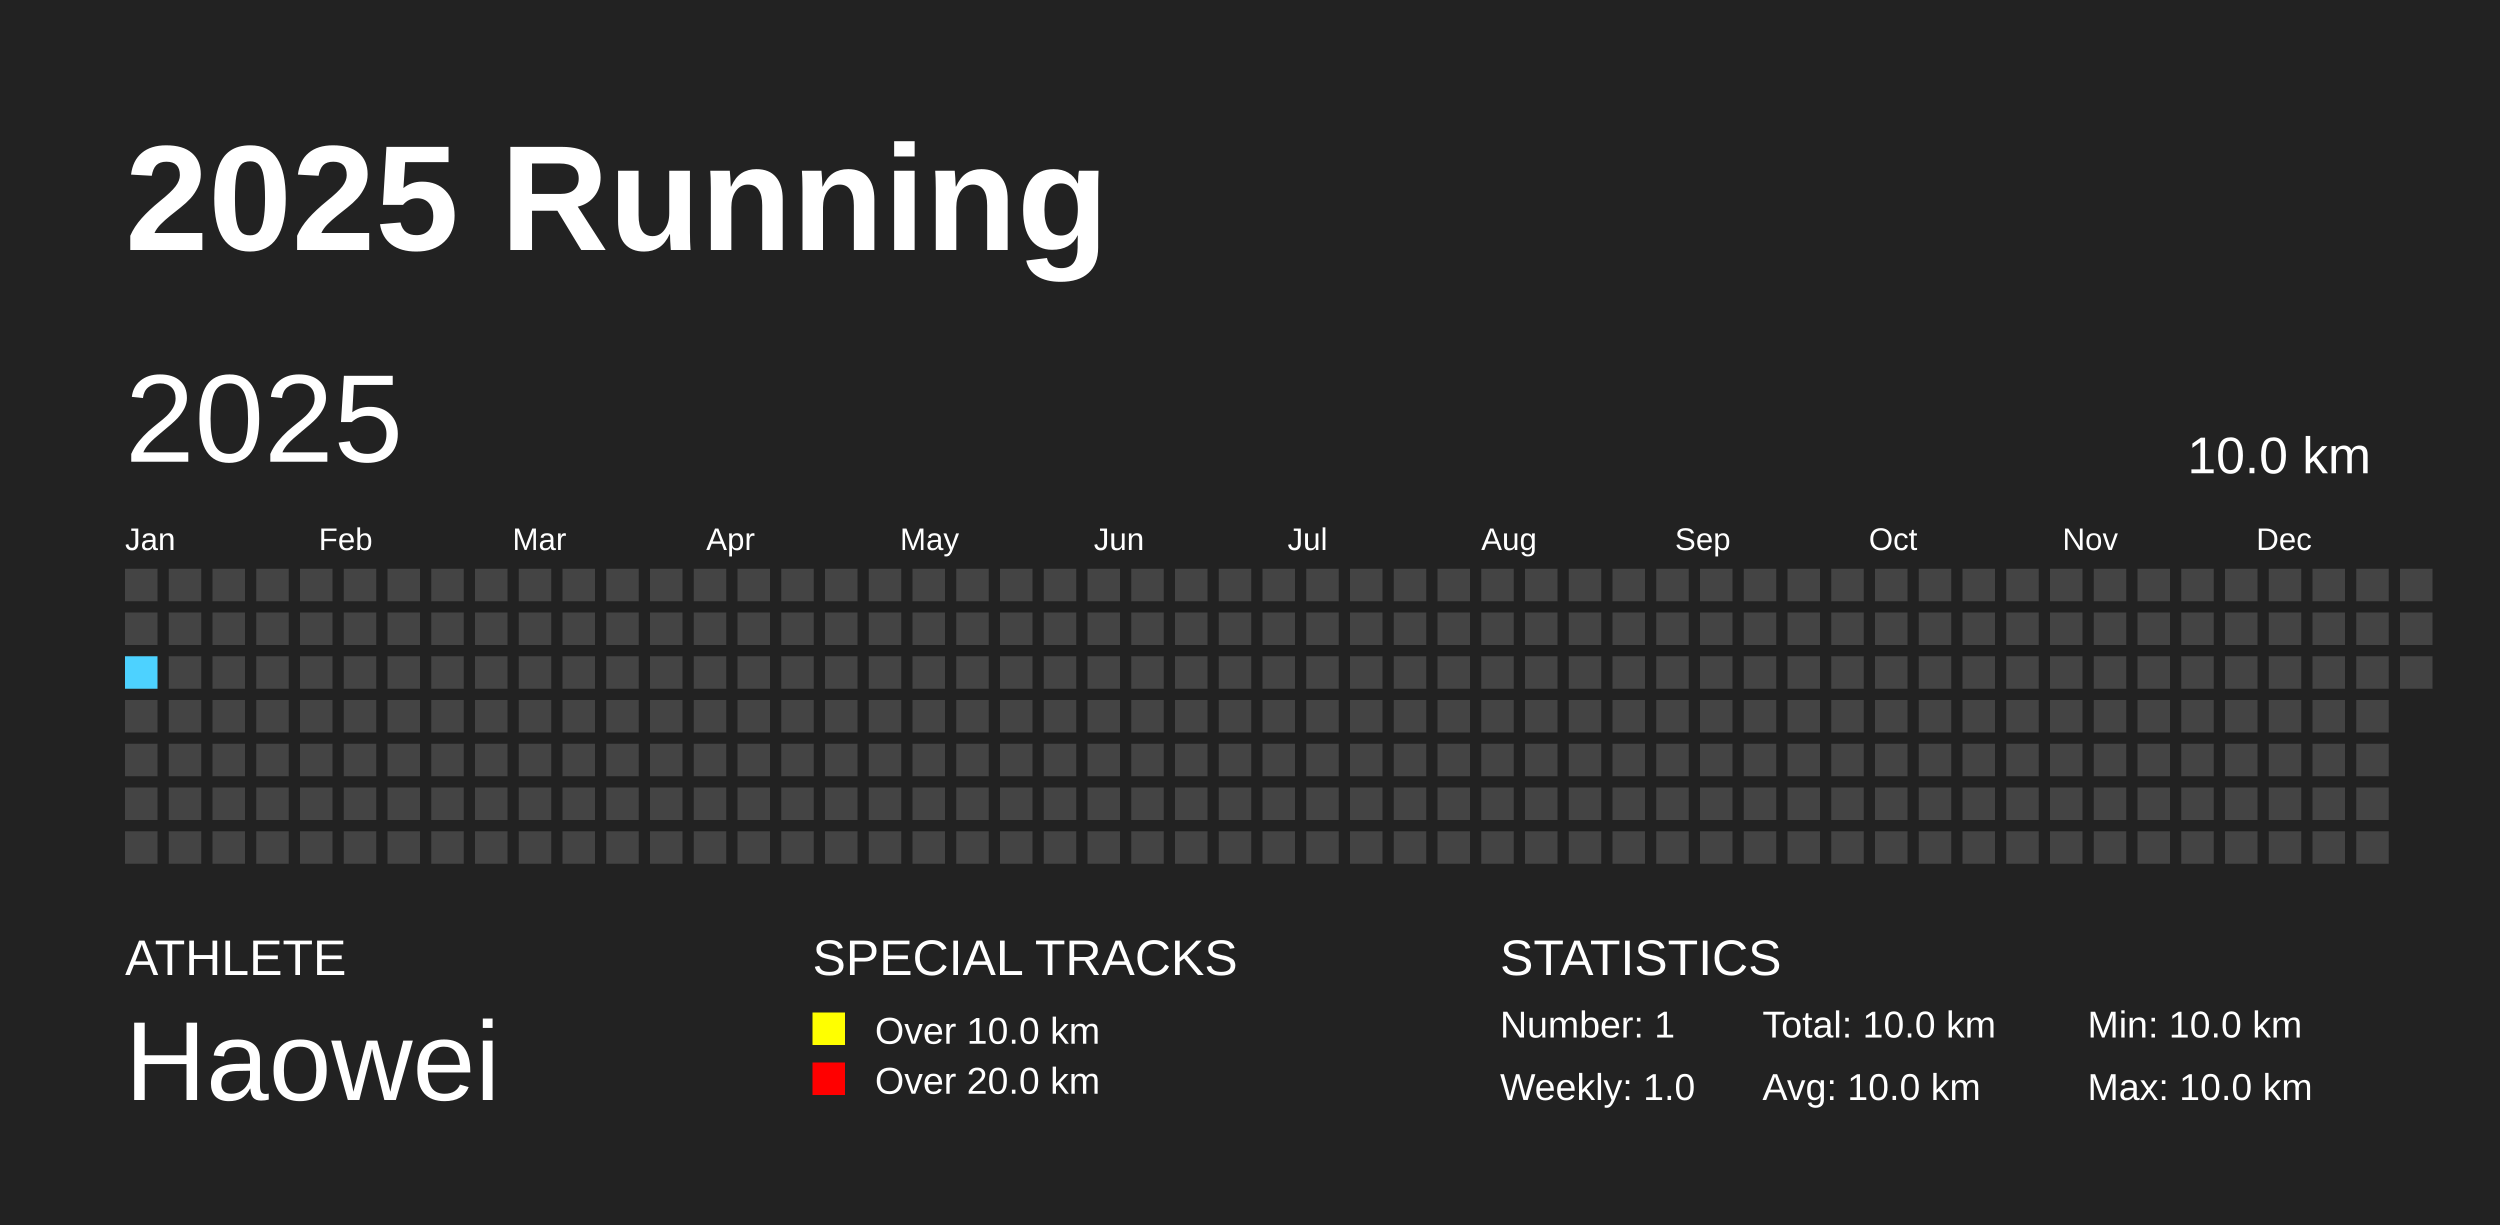
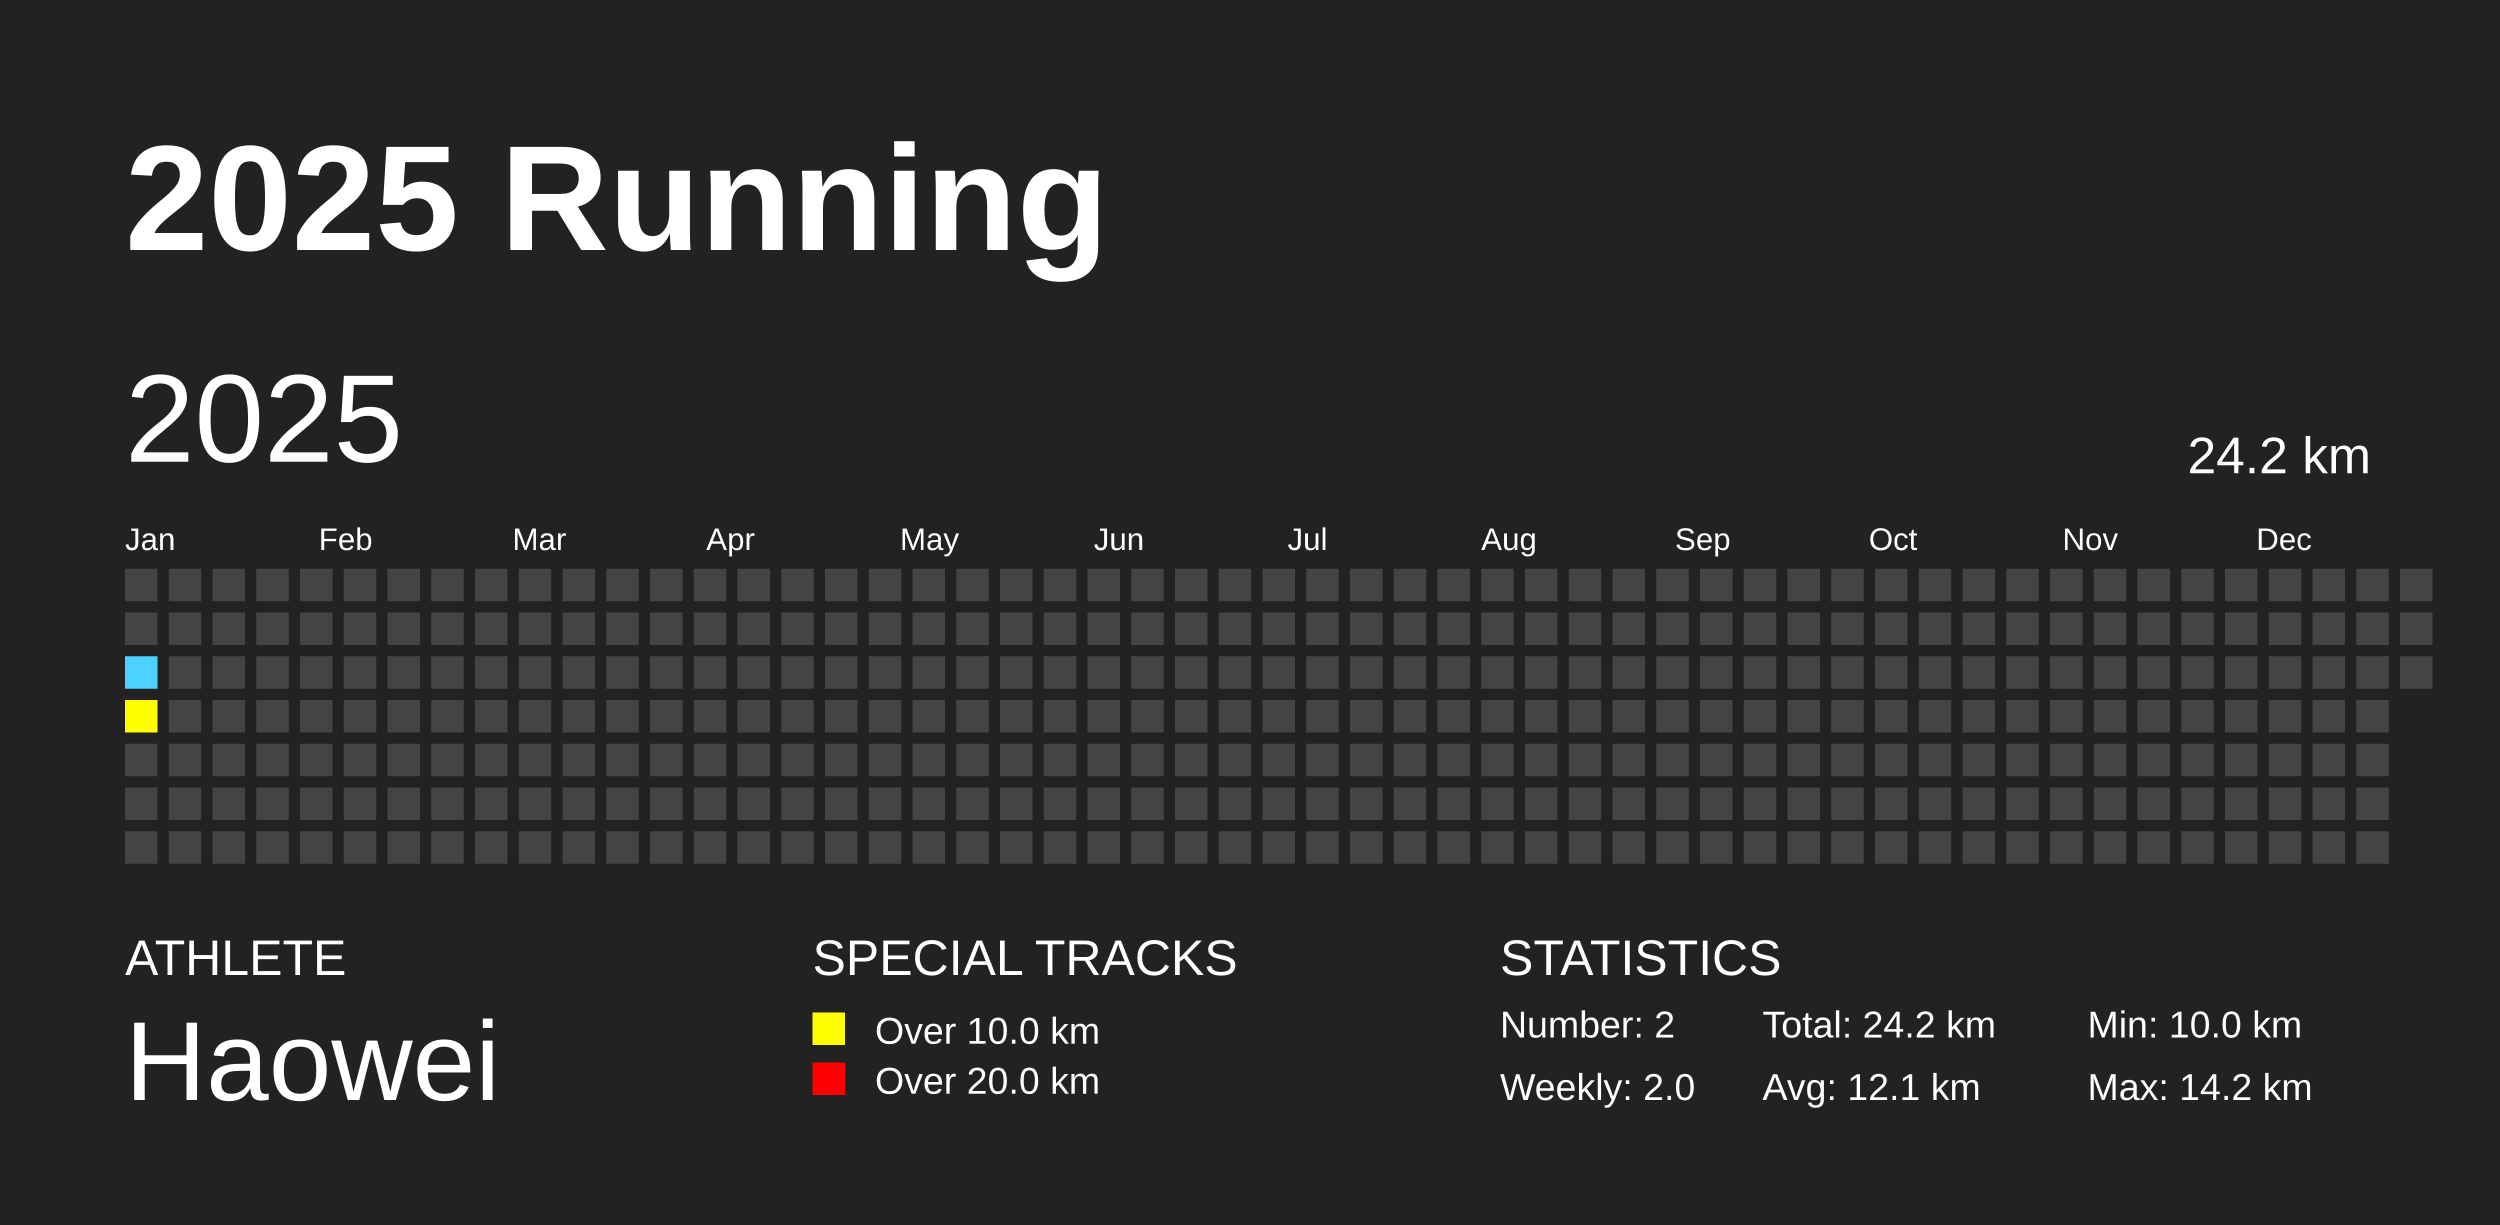
<svg xmlns="http://www.w3.org/2000/svg" baseProfile="full" height="98mm" version="1.1" viewBox="0,0,200,98" width="200mm">
  <defs />
  <rect fill="#222222" height="98" width="200" x="0" y="0" />
  <text fill="#FFFFFF" style="font-size:12px; font-family:Arial; font-weight:bold;" x="10" y="20">2025 Running</text>
  <text fill="#FFFFFF" style="font-size:4px; font-family:Arial" x="10" y="78">ATHLETE</text>
  <text fill="#FFFFFF" style="font-size:9px; font-family:Arial" x="10" y="88">Haowei</text>
  <text fill="#FFFFFF" style="font-size:4px; font-family:Arial" x="65" y="78">SPECIAL TRACKS</text>
  <rect fill="yellow" height="2.6" width="2.6" x="65" y="81" />
  <text fill="#FFFFFF" style="font-size:3px; font-family:Arial" x="70" y="83.5">Over 10.0 km</text>
  <rect fill="red" height="2.6" width="2.6" x="65" y="85" />
  <text fill="#FFFFFF" style="font-size:3px; font-family:Arial" x="70" y="87.5">Over 20.0 km</text>
  <text fill="#FFFFFF" style="font-size:4px; font-family:Arial" x="120" y="78">STATISTICS</text>
-   <text fill="#FFFFFF" style="font-size:3px; font-family:Arial" x="120" y="83">Number: 1</text>
-   <text fill="#FFFFFF" style="font-size:3px; font-family:Arial" x="120" y="88">Weekly: 1.0</text>
-   <text fill="#FFFFFF" style="font-size:3px; font-family:Arial" x="141" y="83">Total: 10.0 km</text>
-   <text fill="#FFFFFF" style="font-size:3px; font-family:Arial" x="141" y="88">Avg: 10.0 km</text>
+   <text fill="#FFFFFF" style="font-size:3px; font-family:Arial" x="120" y="83">Number: 2</text>
+   <text fill="#FFFFFF" style="font-size:3px; font-family:Arial" x="120" y="88">Weekly: 2.0</text>
+   <text fill="#FFFFFF" style="font-size:3px; font-family:Arial" x="141" y="83">Total: 24.2 km</text>
+   <text fill="#FFFFFF" style="font-size:3px; font-family:Arial" x="141" y="88">Avg: 12.1 km</text>
  <text fill="#FFFFFF" style="font-size:3px; font-family:Arial" x="167" y="83">Min: 10.0 km</text>
-   <text fill="#FFFFFF" style="font-size:3px; font-family:Arial" x="167" y="88">Max: 10.0 km</text>
+   <text fill="#FFFFFF" style="font-size:3px; font-family:Arial" x="167" y="88">Max: 14.2 km</text>
  <text dominant-baseline="hanging" fill="#FFFFFF" style="font-size:10.0px; font-family:Arial;" x="10" y="30">2025</text>
-   <text dominant-baseline="hanging" fill="#FFFFFF" style="font-size:4.125px; font-family:Arial;" x="175" y="35">10.0 km</text>
+   <text dominant-baseline="hanging" fill="#FFFFFF" style="font-size:4.125px; font-family:Arial;" x="175" y="35">24.2 km</text>
  <text fill="#FFFFFF" style="font-size:2.5px; font-family:Arial" x="10.0" y="44">Jan</text>
  <text fill="#FFFFFF" style="font-size:2.5px; font-family:Arial" x="25.5" y="44">Feb</text>
  <text fill="#FFFFFF" style="font-size:2.5px; font-family:Arial" x="41.0" y="44">Mar</text>
  <text fill="#FFFFFF" style="font-size:2.5px; font-family:Arial" x="56.5" y="44">Apr</text>
  <text fill="#FFFFFF" style="font-size:2.5px; font-family:Arial" x="72.0" y="44">May</text>
  <text fill="#FFFFFF" style="font-size:2.5px; font-family:Arial" x="87.5" y="44">Jun</text>
  <text fill="#FFFFFF" style="font-size:2.5px; font-family:Arial" x="103.0" y="44">Jul</text>
  <text fill="#FFFFFF" style="font-size:2.5px; font-family:Arial" x="118.5" y="44">Aug</text>
  <text fill="#FFFFFF" style="font-size:2.5px; font-family:Arial" x="134.0" y="44">Sep</text>
  <text fill="#FFFFFF" style="font-size:2.5px; font-family:Arial" x="149.5" y="44">Oct</text>
  <text fill="#FFFFFF" style="font-size:2.5px; font-family:Arial" x="165.0" y="44">Nov</text>
  <text fill="#FFFFFF" style="font-size:2.5px; font-family:Arial" x="180.5" y="44">Dec</text>
  <rect fill="#444444" height="2.6" width="2.6" x="10.0" y="45.5" />
  <rect fill="#444444" height="2.6" width="2.6" x="10.0" y="49.0" />
  <rect fill="#4DD2FF" height="2.6" width="2.6" x="10.0" y="52.5" />
-   <rect fill="#444444" height="2.6" width="2.6" x="10.0" y="56.0" />
+   <rect fill="yellow" height="2.6" width="2.6" x="10.0" y="56.0" />
  <rect fill="#444444" height="2.6" width="2.6" x="10.0" y="59.5" />
  <rect fill="#444444" height="2.6" width="2.6" x="10.0" y="63.0" />
  <rect fill="#444444" height="2.6" width="2.6" x="10.0" y="66.5" />
  <rect fill="#444444" height="2.6" width="2.6" x="13.5" y="45.5" />
  <rect fill="#444444" height="2.6" width="2.6" x="13.5" y="49.0" />
  <rect fill="#444444" height="2.6" width="2.6" x="13.5" y="52.5" />
  <rect fill="#444444" height="2.6" width="2.6" x="13.5" y="56.0" />
  <rect fill="#444444" height="2.6" width="2.6" x="13.5" y="59.5" />
  <rect fill="#444444" height="2.6" width="2.6" x="13.5" y="63.0" />
  <rect fill="#444444" height="2.6" width="2.6" x="13.5" y="66.5" />
  <rect fill="#444444" height="2.6" width="2.6" x="17.0" y="45.5" />
  <rect fill="#444444" height="2.6" width="2.6" x="17.0" y="49.0" />
  <rect fill="#444444" height="2.6" width="2.6" x="17.0" y="52.5" />
  <rect fill="#444444" height="2.6" width="2.6" x="17.0" y="56.0" />
  <rect fill="#444444" height="2.6" width="2.6" x="17.0" y="59.5" />
  <rect fill="#444444" height="2.6" width="2.6" x="17.0" y="63.0" />
  <rect fill="#444444" height="2.6" width="2.6" x="17.0" y="66.5" />
  <rect fill="#444444" height="2.6" width="2.6" x="20.5" y="45.5" />
  <rect fill="#444444" height="2.6" width="2.6" x="20.5" y="49.0" />
  <rect fill="#444444" height="2.6" width="2.6" x="20.5" y="52.5" />
  <rect fill="#444444" height="2.6" width="2.6" x="20.5" y="56.0" />
  <rect fill="#444444" height="2.6" width="2.6" x="20.5" y="59.5" />
  <rect fill="#444444" height="2.6" width="2.6" x="20.5" y="63.0" />
  <rect fill="#444444" height="2.6" width="2.6" x="20.5" y="66.5" />
  <rect fill="#444444" height="2.6" width="2.6" x="24.0" y="45.5" />
  <rect fill="#444444" height="2.6" width="2.6" x="24.0" y="49.0" />
  <rect fill="#444444" height="2.6" width="2.6" x="24.0" y="52.5" />
  <rect fill="#444444" height="2.6" width="2.6" x="24.0" y="56.0" />
  <rect fill="#444444" height="2.6" width="2.6" x="24.0" y="59.5" />
  <rect fill="#444444" height="2.6" width="2.6" x="24.0" y="63.0" />
  <rect fill="#444444" height="2.6" width="2.6" x="24.0" y="66.5" />
  <rect fill="#444444" height="2.6" width="2.6" x="27.5" y="45.5" />
  <rect fill="#444444" height="2.6" width="2.6" x="27.5" y="49.0" />
  <rect fill="#444444" height="2.6" width="2.6" x="27.5" y="52.5" />
  <rect fill="#444444" height="2.6" width="2.6" x="27.5" y="56.0" />
  <rect fill="#444444" height="2.6" width="2.6" x="27.5" y="59.5" />
  <rect fill="#444444" height="2.6" width="2.6" x="27.5" y="63.0" />
  <rect fill="#444444" height="2.6" width="2.6" x="27.5" y="66.5" />
  <rect fill="#444444" height="2.6" width="2.6" x="31.0" y="45.5" />
  <rect fill="#444444" height="2.6" width="2.6" x="31.0" y="49.0" />
  <rect fill="#444444" height="2.6" width="2.6" x="31.0" y="52.5" />
  <rect fill="#444444" height="2.6" width="2.6" x="31.0" y="56.0" />
  <rect fill="#444444" height="2.6" width="2.6" x="31.0" y="59.5" />
  <rect fill="#444444" height="2.6" width="2.6" x="31.0" y="63.0" />
  <rect fill="#444444" height="2.6" width="2.6" x="31.0" y="66.5" />
  <rect fill="#444444" height="2.6" width="2.6" x="34.5" y="45.5" />
  <rect fill="#444444" height="2.6" width="2.6" x="34.5" y="49.0" />
  <rect fill="#444444" height="2.6" width="2.6" x="34.5" y="52.5" />
  <rect fill="#444444" height="2.6" width="2.6" x="34.5" y="56.0" />
  <rect fill="#444444" height="2.6" width="2.6" x="34.5" y="59.5" />
  <rect fill="#444444" height="2.6" width="2.6" x="34.5" y="63.0" />
  <rect fill="#444444" height="2.6" width="2.6" x="34.5" y="66.5" />
  <rect fill="#444444" height="2.6" width="2.6" x="38.0" y="45.5" />
  <rect fill="#444444" height="2.6" width="2.6" x="38.0" y="49.0" />
  <rect fill="#444444" height="2.6" width="2.6" x="38.0" y="52.5" />
  <rect fill="#444444" height="2.6" width="2.6" x="38.0" y="56.0" />
  <rect fill="#444444" height="2.6" width="2.6" x="38.0" y="59.5" />
  <rect fill="#444444" height="2.6" width="2.6" x="38.0" y="63.0" />
  <rect fill="#444444" height="2.6" width="2.6" x="38.0" y="66.5" />
  <rect fill="#444444" height="2.6" width="2.6" x="41.5" y="45.5" />
  <rect fill="#444444" height="2.6" width="2.6" x="41.5" y="49.0" />
  <rect fill="#444444" height="2.6" width="2.6" x="41.5" y="52.5" />
  <rect fill="#444444" height="2.6" width="2.6" x="41.5" y="56.0" />
  <rect fill="#444444" height="2.6" width="2.6" x="41.5" y="59.5" />
  <rect fill="#444444" height="2.6" width="2.6" x="41.5" y="63.0" />
  <rect fill="#444444" height="2.6" width="2.6" x="41.5" y="66.5" />
  <rect fill="#444444" height="2.6" width="2.6" x="45.0" y="45.5" />
  <rect fill="#444444" height="2.6" width="2.6" x="45.0" y="49.0" />
  <rect fill="#444444" height="2.6" width="2.6" x="45.0" y="52.5" />
  <rect fill="#444444" height="2.6" width="2.6" x="45.0" y="56.0" />
  <rect fill="#444444" height="2.6" width="2.6" x="45.0" y="59.5" />
  <rect fill="#444444" height="2.6" width="2.6" x="45.0" y="63.0" />
  <rect fill="#444444" height="2.6" width="2.6" x="45.0" y="66.5" />
  <rect fill="#444444" height="2.6" width="2.6" x="48.5" y="45.5" />
  <rect fill="#444444" height="2.6" width="2.6" x="48.5" y="49.0" />
  <rect fill="#444444" height="2.6" width="2.6" x="48.5" y="52.5" />
  <rect fill="#444444" height="2.6" width="2.6" x="48.5" y="56.0" />
  <rect fill="#444444" height="2.6" width="2.6" x="48.5" y="59.5" />
  <rect fill="#444444" height="2.6" width="2.6" x="48.5" y="63.0" />
  <rect fill="#444444" height="2.6" width="2.6" x="48.5" y="66.5" />
  <rect fill="#444444" height="2.6" width="2.6" x="52.0" y="45.5" />
  <rect fill="#444444" height="2.6" width="2.6" x="52.0" y="49.0" />
  <rect fill="#444444" height="2.6" width="2.6" x="52.0" y="52.5" />
  <rect fill="#444444" height="2.6" width="2.6" x="52.0" y="56.0" />
  <rect fill="#444444" height="2.6" width="2.6" x="52.0" y="59.5" />
  <rect fill="#444444" height="2.6" width="2.6" x="52.0" y="63.0" />
  <rect fill="#444444" height="2.6" width="2.6" x="52.0" y="66.5" />
  <rect fill="#444444" height="2.6" width="2.6" x="55.5" y="45.5" />
  <rect fill="#444444" height="2.6" width="2.6" x="55.5" y="49.0" />
  <rect fill="#444444" height="2.6" width="2.6" x="55.5" y="52.5" />
  <rect fill="#444444" height="2.6" width="2.6" x="55.5" y="56.0" />
  <rect fill="#444444" height="2.6" width="2.6" x="55.5" y="59.5" />
  <rect fill="#444444" height="2.6" width="2.6" x="55.5" y="63.0" />
  <rect fill="#444444" height="2.6" width="2.6" x="55.5" y="66.5" />
  <rect fill="#444444" height="2.6" width="2.6" x="59.0" y="45.5" />
  <rect fill="#444444" height="2.6" width="2.6" x="59.0" y="49.0" />
  <rect fill="#444444" height="2.6" width="2.6" x="59.0" y="52.5" />
  <rect fill="#444444" height="2.6" width="2.6" x="59.0" y="56.0" />
  <rect fill="#444444" height="2.6" width="2.6" x="59.0" y="59.5" />
  <rect fill="#444444" height="2.6" width="2.6" x="59.0" y="63.0" />
  <rect fill="#444444" height="2.6" width="2.6" x="59.0" y="66.5" />
  <rect fill="#444444" height="2.6" width="2.6" x="62.5" y="45.5" />
  <rect fill="#444444" height="2.6" width="2.6" x="62.5" y="49.0" />
  <rect fill="#444444" height="2.6" width="2.6" x="62.5" y="52.5" />
  <rect fill="#444444" height="2.6" width="2.6" x="62.5" y="56.0" />
  <rect fill="#444444" height="2.6" width="2.6" x="62.5" y="59.5" />
  <rect fill="#444444" height="2.6" width="2.6" x="62.5" y="63.0" />
  <rect fill="#444444" height="2.6" width="2.6" x="62.5" y="66.5" />
  <rect fill="#444444" height="2.6" width="2.6" x="66.0" y="45.5" />
  <rect fill="#444444" height="2.6" width="2.6" x="66.0" y="49.0" />
  <rect fill="#444444" height="2.6" width="2.6" x="66.0" y="52.5" />
  <rect fill="#444444" height="2.6" width="2.6" x="66.0" y="56.0" />
  <rect fill="#444444" height="2.6" width="2.6" x="66.0" y="59.5" />
  <rect fill="#444444" height="2.6" width="2.6" x="66.0" y="63.0" />
  <rect fill="#444444" height="2.6" width="2.6" x="66.0" y="66.5" />
  <rect fill="#444444" height="2.6" width="2.6" x="69.5" y="45.5" />
  <rect fill="#444444" height="2.6" width="2.6" x="69.5" y="49.0" />
  <rect fill="#444444" height="2.6" width="2.6" x="69.5" y="52.5" />
  <rect fill="#444444" height="2.6" width="2.6" x="69.5" y="56.0" />
  <rect fill="#444444" height="2.6" width="2.6" x="69.5" y="59.5" />
  <rect fill="#444444" height="2.6" width="2.6" x="69.5" y="63.0" />
  <rect fill="#444444" height="2.6" width="2.6" x="69.5" y="66.5" />
  <rect fill="#444444" height="2.6" width="2.6" x="73.0" y="45.5" />
  <rect fill="#444444" height="2.6" width="2.6" x="73.0" y="49.0" />
  <rect fill="#444444" height="2.6" width="2.6" x="73.0" y="52.5" />
  <rect fill="#444444" height="2.6" width="2.6" x="73.0" y="56.0" />
  <rect fill="#444444" height="2.6" width="2.6" x="73.0" y="59.5" />
  <rect fill="#444444" height="2.6" width="2.6" x="73.0" y="63.0" />
  <rect fill="#444444" height="2.6" width="2.6" x="73.0" y="66.5" />
  <rect fill="#444444" height="2.6" width="2.6" x="76.5" y="45.5" />
  <rect fill="#444444" height="2.6" width="2.6" x="76.5" y="49.0" />
  <rect fill="#444444" height="2.6" width="2.6" x="76.5" y="52.5" />
  <rect fill="#444444" height="2.6" width="2.6" x="76.5" y="56.0" />
  <rect fill="#444444" height="2.6" width="2.6" x="76.5" y="59.5" />
  <rect fill="#444444" height="2.6" width="2.6" x="76.5" y="63.0" />
  <rect fill="#444444" height="2.6" width="2.6" x="76.5" y="66.5" />
  <rect fill="#444444" height="2.6" width="2.6" x="80.0" y="45.5" />
  <rect fill="#444444" height="2.6" width="2.6" x="80.0" y="49.0" />
  <rect fill="#444444" height="2.6" width="2.6" x="80.0" y="52.5" />
  <rect fill="#444444" height="2.6" width="2.6" x="80.0" y="56.0" />
  <rect fill="#444444" height="2.6" width="2.6" x="80.0" y="59.5" />
  <rect fill="#444444" height="2.6" width="2.6" x="80.0" y="63.0" />
  <rect fill="#444444" height="2.6" width="2.6" x="80.0" y="66.5" />
  <rect fill="#444444" height="2.6" width="2.6" x="83.5" y="45.5" />
  <rect fill="#444444" height="2.6" width="2.6" x="83.5" y="49.0" />
  <rect fill="#444444" height="2.6" width="2.6" x="83.5" y="52.5" />
  <rect fill="#444444" height="2.6" width="2.6" x="83.5" y="56.0" />
  <rect fill="#444444" height="2.6" width="2.6" x="83.5" y="59.5" />
  <rect fill="#444444" height="2.6" width="2.6" x="83.5" y="63.0" />
  <rect fill="#444444" height="2.6" width="2.6" x="83.5" y="66.5" />
  <rect fill="#444444" height="2.6" width="2.6" x="87.0" y="45.5" />
  <rect fill="#444444" height="2.6" width="2.6" x="87.0" y="49.0" />
  <rect fill="#444444" height="2.6" width="2.6" x="87.0" y="52.5" />
  <rect fill="#444444" height="2.6" width="2.6" x="87.0" y="56.0" />
  <rect fill="#444444" height="2.6" width="2.6" x="87.0" y="59.5" />
  <rect fill="#444444" height="2.6" width="2.6" x="87.0" y="63.0" />
  <rect fill="#444444" height="2.6" width="2.6" x="87.0" y="66.5" />
  <rect fill="#444444" height="2.6" width="2.6" x="90.5" y="45.5" />
  <rect fill="#444444" height="2.6" width="2.6" x="90.5" y="49.0" />
  <rect fill="#444444" height="2.6" width="2.6" x="90.5" y="52.5" />
  <rect fill="#444444" height="2.6" width="2.6" x="90.5" y="56.0" />
  <rect fill="#444444" height="2.6" width="2.6" x="90.5" y="59.5" />
  <rect fill="#444444" height="2.6" width="2.6" x="90.5" y="63.0" />
  <rect fill="#444444" height="2.6" width="2.6" x="90.5" y="66.5" />
  <rect fill="#444444" height="2.6" width="2.6" x="94.0" y="45.5" />
  <rect fill="#444444" height="2.6" width="2.6" x="94.0" y="49.0" />
  <rect fill="#444444" height="2.6" width="2.6" x="94.0" y="52.5" />
  <rect fill="#444444" height="2.6" width="2.6" x="94.0" y="56.0" />
  <rect fill="#444444" height="2.6" width="2.6" x="94.0" y="59.5" />
  <rect fill="#444444" height="2.6" width="2.6" x="94.0" y="63.0" />
  <rect fill="#444444" height="2.6" width="2.6" x="94.0" y="66.5" />
  <rect fill="#444444" height="2.6" width="2.6" x="97.5" y="45.5" />
  <rect fill="#444444" height="2.6" width="2.6" x="97.5" y="49.0" />
  <rect fill="#444444" height="2.6" width="2.6" x="97.5" y="52.5" />
  <rect fill="#444444" height="2.6" width="2.6" x="97.5" y="56.0" />
  <rect fill="#444444" height="2.6" width="2.6" x="97.5" y="59.5" />
  <rect fill="#444444" height="2.6" width="2.6" x="97.5" y="63.0" />
  <rect fill="#444444" height="2.6" width="2.6" x="97.5" y="66.5" />
  <rect fill="#444444" height="2.6" width="2.6" x="101.0" y="45.5" />
  <rect fill="#444444" height="2.6" width="2.6" x="101.0" y="49.0" />
  <rect fill="#444444" height="2.6" width="2.6" x="101.0" y="52.5" />
  <rect fill="#444444" height="2.6" width="2.6" x="101.0" y="56.0" />
  <rect fill="#444444" height="2.6" width="2.6" x="101.0" y="59.5" />
  <rect fill="#444444" height="2.6" width="2.6" x="101.0" y="63.0" />
  <rect fill="#444444" height="2.6" width="2.6" x="101.0" y="66.5" />
  <rect fill="#444444" height="2.6" width="2.6" x="104.5" y="45.5" />
  <rect fill="#444444" height="2.6" width="2.6" x="104.5" y="49.0" />
  <rect fill="#444444" height="2.6" width="2.6" x="104.5" y="52.5" />
  <rect fill="#444444" height="2.6" width="2.6" x="104.5" y="56.0" />
  <rect fill="#444444" height="2.6" width="2.6" x="104.5" y="59.5" />
  <rect fill="#444444" height="2.6" width="2.6" x="104.5" y="63.0" />
  <rect fill="#444444" height="2.6" width="2.6" x="104.5" y="66.5" />
  <rect fill="#444444" height="2.6" width="2.6" x="108.0" y="45.5" />
  <rect fill="#444444" height="2.6" width="2.6" x="108.0" y="49.0" />
  <rect fill="#444444" height="2.6" width="2.6" x="108.0" y="52.5" />
  <rect fill="#444444" height="2.6" width="2.6" x="108.0" y="56.0" />
  <rect fill="#444444" height="2.6" width="2.6" x="108.0" y="59.5" />
  <rect fill="#444444" height="2.6" width="2.6" x="108.0" y="63.0" />
  <rect fill="#444444" height="2.6" width="2.6" x="108.0" y="66.5" />
  <rect fill="#444444" height="2.6" width="2.6" x="111.5" y="45.5" />
  <rect fill="#444444" height="2.6" width="2.6" x="111.5" y="49.0" />
  <rect fill="#444444" height="2.6" width="2.6" x="111.5" y="52.5" />
  <rect fill="#444444" height="2.6" width="2.6" x="111.5" y="56.0" />
  <rect fill="#444444" height="2.6" width="2.6" x="111.5" y="59.5" />
  <rect fill="#444444" height="2.6" width="2.6" x="111.5" y="63.0" />
  <rect fill="#444444" height="2.6" width="2.6" x="111.5" y="66.5" />
  <rect fill="#444444" height="2.6" width="2.6" x="115.0" y="45.5" />
  <rect fill="#444444" height="2.6" width="2.6" x="115.0" y="49.0" />
  <rect fill="#444444" height="2.6" width="2.6" x="115.0" y="52.5" />
  <rect fill="#444444" height="2.6" width="2.6" x="115.0" y="56.0" />
  <rect fill="#444444" height="2.6" width="2.6" x="115.0" y="59.5" />
  <rect fill="#444444" height="2.6" width="2.6" x="115.0" y="63.0" />
  <rect fill="#444444" height="2.6" width="2.6" x="115.0" y="66.5" />
  <rect fill="#444444" height="2.6" width="2.6" x="118.5" y="45.5" />
  <rect fill="#444444" height="2.6" width="2.6" x="118.5" y="49.0" />
  <rect fill="#444444" height="2.6" width="2.6" x="118.5" y="52.5" />
  <rect fill="#444444" height="2.6" width="2.6" x="118.5" y="56.0" />
  <rect fill="#444444" height="2.6" width="2.6" x="118.5" y="59.5" />
  <rect fill="#444444" height="2.6" width="2.6" x="118.5" y="63.0" />
  <rect fill="#444444" height="2.6" width="2.6" x="118.5" y="66.5" />
  <rect fill="#444444" height="2.6" width="2.6" x="122.0" y="45.5" />
  <rect fill="#444444" height="2.6" width="2.6" x="122.0" y="49.0" />
  <rect fill="#444444" height="2.6" width="2.6" x="122.0" y="52.5" />
  <rect fill="#444444" height="2.6" width="2.6" x="122.0" y="56.0" />
  <rect fill="#444444" height="2.6" width="2.6" x="122.0" y="59.5" />
  <rect fill="#444444" height="2.6" width="2.6" x="122.0" y="63.0" />
  <rect fill="#444444" height="2.6" width="2.6" x="122.0" y="66.5" />
  <rect fill="#444444" height="2.6" width="2.6" x="125.5" y="45.5" />
  <rect fill="#444444" height="2.6" width="2.6" x="125.5" y="49.0" />
  <rect fill="#444444" height="2.6" width="2.6" x="125.5" y="52.5" />
  <rect fill="#444444" height="2.6" width="2.6" x="125.5" y="56.0" />
  <rect fill="#444444" height="2.6" width="2.6" x="125.5" y="59.5" />
  <rect fill="#444444" height="2.6" width="2.6" x="125.5" y="63.0" />
  <rect fill="#444444" height="2.6" width="2.6" x="125.5" y="66.5" />
  <rect fill="#444444" height="2.6" width="2.6" x="129.0" y="45.5" />
  <rect fill="#444444" height="2.6" width="2.6" x="129.0" y="49.0" />
  <rect fill="#444444" height="2.6" width="2.6" x="129.0" y="52.5" />
  <rect fill="#444444" height="2.6" width="2.6" x="129.0" y="56.0" />
  <rect fill="#444444" height="2.6" width="2.6" x="129.0" y="59.5" />
  <rect fill="#444444" height="2.6" width="2.6" x="129.0" y="63.0" />
  <rect fill="#444444" height="2.6" width="2.6" x="129.0" y="66.5" />
  <rect fill="#444444" height="2.6" width="2.6" x="132.5" y="45.5" />
  <rect fill="#444444" height="2.6" width="2.6" x="132.5" y="49.0" />
  <rect fill="#444444" height="2.6" width="2.6" x="132.5" y="52.5" />
  <rect fill="#444444" height="2.6" width="2.6" x="132.5" y="56.0" />
  <rect fill="#444444" height="2.6" width="2.6" x="132.5" y="59.5" />
  <rect fill="#444444" height="2.6" width="2.6" x="132.5" y="63.0" />
  <rect fill="#444444" height="2.6" width="2.6" x="132.5" y="66.5" />
  <rect fill="#444444" height="2.6" width="2.6" x="136.0" y="45.5" />
  <rect fill="#444444" height="2.6" width="2.6" x="136.0" y="49.0" />
  <rect fill="#444444" height="2.6" width="2.6" x="136.0" y="52.5" />
  <rect fill="#444444" height="2.6" width="2.6" x="136.0" y="56.0" />
  <rect fill="#444444" height="2.6" width="2.6" x="136.0" y="59.5" />
  <rect fill="#444444" height="2.6" width="2.6" x="136.0" y="63.0" />
  <rect fill="#444444" height="2.6" width="2.6" x="136.0" y="66.5" />
  <rect fill="#444444" height="2.6" width="2.6" x="139.5" y="45.5" />
  <rect fill="#444444" height="2.6" width="2.6" x="139.5" y="49.0" />
  <rect fill="#444444" height="2.6" width="2.6" x="139.5" y="52.5" />
  <rect fill="#444444" height="2.6" width="2.6" x="139.5" y="56.0" />
  <rect fill="#444444" height="2.6" width="2.6" x="139.5" y="59.5" />
  <rect fill="#444444" height="2.6" width="2.6" x="139.5" y="63.0" />
  <rect fill="#444444" height="2.6" width="2.6" x="139.5" y="66.5" />
  <rect fill="#444444" height="2.6" width="2.6" x="143.0" y="45.5" />
  <rect fill="#444444" height="2.6" width="2.6" x="143.0" y="49.0" />
  <rect fill="#444444" height="2.6" width="2.6" x="143.0" y="52.5" />
  <rect fill="#444444" height="2.6" width="2.6" x="143.0" y="56.0" />
  <rect fill="#444444" height="2.6" width="2.6" x="143.0" y="59.5" />
  <rect fill="#444444" height="2.6" width="2.6" x="143.0" y="63.0" />
  <rect fill="#444444" height="2.6" width="2.6" x="143.0" y="66.5" />
  <rect fill="#444444" height="2.6" width="2.6" x="146.5" y="45.5" />
  <rect fill="#444444" height="2.6" width="2.6" x="146.5" y="49.0" />
  <rect fill="#444444" height="2.6" width="2.6" x="146.5" y="52.5" />
  <rect fill="#444444" height="2.6" width="2.6" x="146.5" y="56.0" />
  <rect fill="#444444" height="2.6" width="2.6" x="146.5" y="59.5" />
  <rect fill="#444444" height="2.6" width="2.6" x="146.5" y="63.0" />
  <rect fill="#444444" height="2.6" width="2.6" x="146.5" y="66.5" />
  <rect fill="#444444" height="2.6" width="2.6" x="150.0" y="45.5" />
  <rect fill="#444444" height="2.6" width="2.6" x="150.0" y="49.0" />
  <rect fill="#444444" height="2.6" width="2.6" x="150.0" y="52.5" />
  <rect fill="#444444" height="2.6" width="2.6" x="150.0" y="56.0" />
  <rect fill="#444444" height="2.6" width="2.6" x="150.0" y="59.5" />
  <rect fill="#444444" height="2.6" width="2.6" x="150.0" y="63.0" />
  <rect fill="#444444" height="2.6" width="2.6" x="150.0" y="66.5" />
  <rect fill="#444444" height="2.6" width="2.6" x="153.5" y="45.5" />
  <rect fill="#444444" height="2.6" width="2.6" x="153.5" y="49.0" />
  <rect fill="#444444" height="2.6" width="2.6" x="153.5" y="52.5" />
  <rect fill="#444444" height="2.6" width="2.6" x="153.5" y="56.0" />
  <rect fill="#444444" height="2.6" width="2.6" x="153.5" y="59.5" />
  <rect fill="#444444" height="2.6" width="2.6" x="153.5" y="63.0" />
  <rect fill="#444444" height="2.6" width="2.6" x="153.5" y="66.5" />
  <rect fill="#444444" height="2.6" width="2.6" x="157.0" y="45.5" />
  <rect fill="#444444" height="2.6" width="2.6" x="157.0" y="49.0" />
  <rect fill="#444444" height="2.6" width="2.6" x="157.0" y="52.5" />
  <rect fill="#444444" height="2.6" width="2.6" x="157.0" y="56.0" />
  <rect fill="#444444" height="2.6" width="2.6" x="157.0" y="59.5" />
  <rect fill="#444444" height="2.6" width="2.6" x="157.0" y="63.0" />
  <rect fill="#444444" height="2.6" width="2.6" x="157.0" y="66.5" />
  <rect fill="#444444" height="2.6" width="2.6" x="160.5" y="45.5" />
  <rect fill="#444444" height="2.6" width="2.6" x="160.5" y="49.0" />
  <rect fill="#444444" height="2.6" width="2.6" x="160.5" y="52.5" />
  <rect fill="#444444" height="2.6" width="2.6" x="160.5" y="56.0" />
  <rect fill="#444444" height="2.6" width="2.6" x="160.5" y="59.5" />
  <rect fill="#444444" height="2.6" width="2.6" x="160.5" y="63.0" />
  <rect fill="#444444" height="2.6" width="2.6" x="160.5" y="66.5" />
  <rect fill="#444444" height="2.6" width="2.6" x="164.0" y="45.5" />
  <rect fill="#444444" height="2.6" width="2.6" x="164.0" y="49.0" />
  <rect fill="#444444" height="2.6" width="2.6" x="164.0" y="52.5" />
  <rect fill="#444444" height="2.6" width="2.6" x="164.0" y="56.0" />
  <rect fill="#444444" height="2.6" width="2.6" x="164.0" y="59.5" />
  <rect fill="#444444" height="2.6" width="2.6" x="164.0" y="63.0" />
  <rect fill="#444444" height="2.6" width="2.6" x="164.0" y="66.5" />
  <rect fill="#444444" height="2.6" width="2.6" x="167.5" y="45.5" />
  <rect fill="#444444" height="2.6" width="2.6" x="167.5" y="49.0" />
  <rect fill="#444444" height="2.6" width="2.6" x="167.5" y="52.5" />
  <rect fill="#444444" height="2.6" width="2.6" x="167.5" y="56.0" />
  <rect fill="#444444" height="2.6" width="2.6" x="167.5" y="59.5" />
  <rect fill="#444444" height="2.6" width="2.6" x="167.5" y="63.0" />
  <rect fill="#444444" height="2.6" width="2.6" x="167.5" y="66.5" />
  <rect fill="#444444" height="2.6" width="2.6" x="171.0" y="45.5" />
  <rect fill="#444444" height="2.6" width="2.6" x="171.0" y="49.0" />
  <rect fill="#444444" height="2.6" width="2.6" x="171.0" y="52.5" />
  <rect fill="#444444" height="2.6" width="2.6" x="171.0" y="56.0" />
  <rect fill="#444444" height="2.6" width="2.6" x="171.0" y="59.5" />
  <rect fill="#444444" height="2.6" width="2.6" x="171.0" y="63.0" />
  <rect fill="#444444" height="2.6" width="2.6" x="171.0" y="66.5" />
  <rect fill="#444444" height="2.6" width="2.6" x="174.5" y="45.5" />
  <rect fill="#444444" height="2.6" width="2.6" x="174.5" y="49.0" />
  <rect fill="#444444" height="2.6" width="2.6" x="174.5" y="52.5" />
  <rect fill="#444444" height="2.6" width="2.6" x="174.5" y="56.0" />
  <rect fill="#444444" height="2.6" width="2.6" x="174.5" y="59.5" />
  <rect fill="#444444" height="2.6" width="2.6" x="174.5" y="63.0" />
  <rect fill="#444444" height="2.6" width="2.6" x="174.5" y="66.5" />
  <rect fill="#444444" height="2.6" width="2.6" x="178.0" y="45.5" />
  <rect fill="#444444" height="2.6" width="2.6" x="178.0" y="49.0" />
  <rect fill="#444444" height="2.6" width="2.6" x="178.0" y="52.5" />
  <rect fill="#444444" height="2.6" width="2.6" x="178.0" y="56.0" />
  <rect fill="#444444" height="2.6" width="2.6" x="178.0" y="59.5" />
  <rect fill="#444444" height="2.6" width="2.6" x="178.0" y="63.0" />
  <rect fill="#444444" height="2.6" width="2.6" x="178.0" y="66.5" />
  <rect fill="#444444" height="2.6" width="2.6" x="181.5" y="45.5" />
  <rect fill="#444444" height="2.6" width="2.6" x="181.5" y="49.0" />
  <rect fill="#444444" height="2.6" width="2.6" x="181.5" y="52.5" />
  <rect fill="#444444" height="2.6" width="2.6" x="181.5" y="56.0" />
  <rect fill="#444444" height="2.6" width="2.6" x="181.5" y="59.5" />
  <rect fill="#444444" height="2.6" width="2.6" x="181.5" y="63.0" />
  <rect fill="#444444" height="2.6" width="2.6" x="181.5" y="66.5" />
  <rect fill="#444444" height="2.6" width="2.6" x="185.0" y="45.5" />
  <rect fill="#444444" height="2.6" width="2.6" x="185.0" y="49.0" />
  <rect fill="#444444" height="2.6" width="2.6" x="185.0" y="52.5" />
  <rect fill="#444444" height="2.6" width="2.6" x="185.0" y="56.0" />
  <rect fill="#444444" height="2.6" width="2.6" x="185.0" y="59.5" />
  <rect fill="#444444" height="2.6" width="2.6" x="185.0" y="63.0" />
  <rect fill="#444444" height="2.6" width="2.6" x="185.0" y="66.5" />
  <rect fill="#444444" height="2.6" width="2.6" x="188.5" y="45.5" />
  <rect fill="#444444" height="2.6" width="2.6" x="188.5" y="49.0" />
  <rect fill="#444444" height="2.6" width="2.6" x="188.5" y="52.5" />
  <rect fill="#444444" height="2.6" width="2.6" x="188.5" y="56.0" />
  <rect fill="#444444" height="2.6" width="2.6" x="188.5" y="59.5" />
  <rect fill="#444444" height="2.6" width="2.6" x="188.5" y="63.0" />
  <rect fill="#444444" height="2.6" width="2.6" x="188.5" y="66.5" />
  <rect fill="#444444" height="2.6" width="2.6" x="192.0" y="45.5" />
  <rect fill="#444444" height="2.6" width="2.6" x="192.0" y="49.0" />
  <rect fill="#444444" height="2.6" width="2.6" x="192.0" y="52.5" />
</svg>
